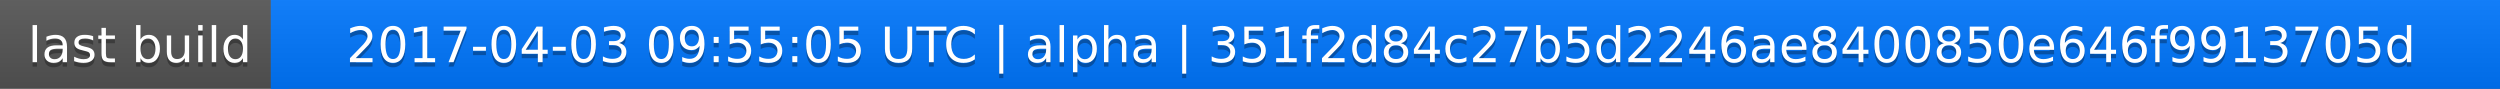
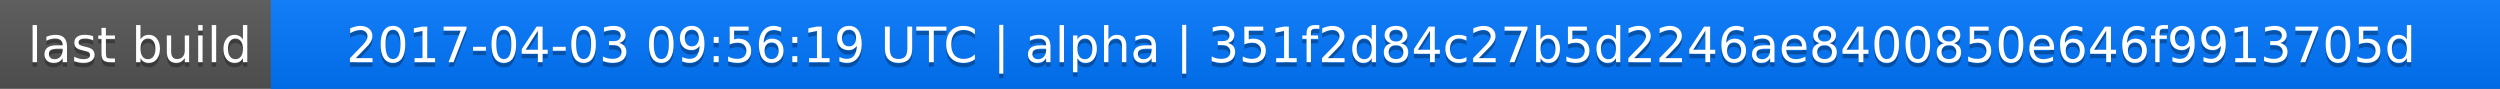
<svg xmlns="http://www.w3.org/2000/svg" width="563" height="20">
  <linearGradient id="a" x2="0" y2="100%">
    <stop offset="0" stop-color="#bbb" stop-opacity=".1" />
    <stop offset="1" stop-opacity=".1" />
  </linearGradient>
  <rect rx="0" width="563" height="20" fill="#555" />
  <rect rx="0" x="61" width="502" height="20" fill="#07f" />
  <path fill="#07f" d="M61 0h4v20h-4z" />
  <rect rx="0" width="563" height="20" fill="url(#a)" />
  <g fill="#fff" text-anchor="middle" font-family="DejaVu Sans,Verdana,Geneva,sans-serif" font-size="11">
    <text x="31.5" y="15" fill="#010101" fill-opacity=".3">last build</text>
    <text x="31.5" y="14">last build</text>
-     <text x="311" y="15" fill="#010101" fill-opacity=".3">2017-04-03 09:55:05 UTC | alpha | 351f2d84c27b5d2246ae8400850e646f9913705d</text>
-     <text x="311" y="14">2017-04-03 09:55:05 UTC | alpha | 351f2d84c27b5d2246ae8400850e646f9913705d</text>
+     <text x="311" y="15" fill="#010101" fill-opacity=".3">2017-04-03 09:56:19 UTC | alpha | 351f2d84c27b5d2246ae8400850e646f9913705d</text>
+     <text x="311" y="14">2017-04-03 09:56:19 UTC | alpha | 351f2d84c27b5d2246ae8400850e646f9913705d</text>
  </g>
</svg>
